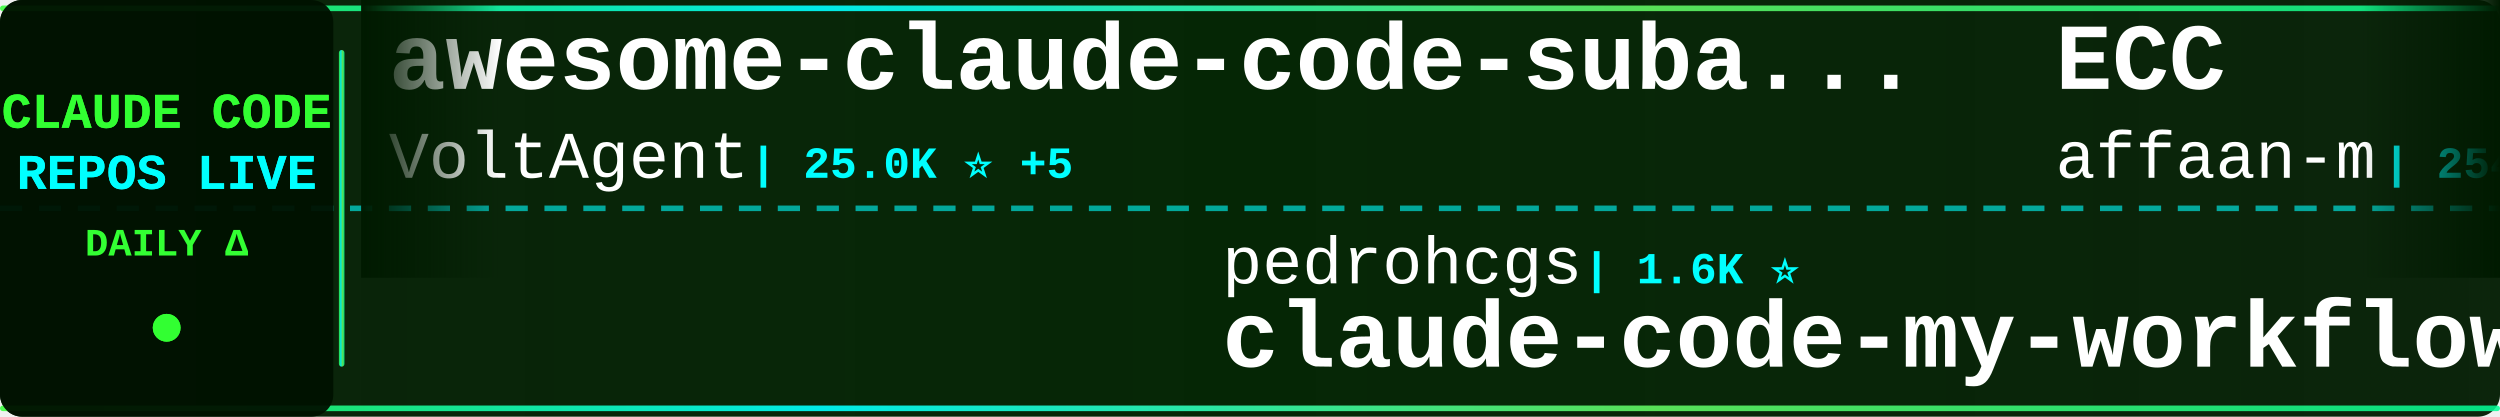
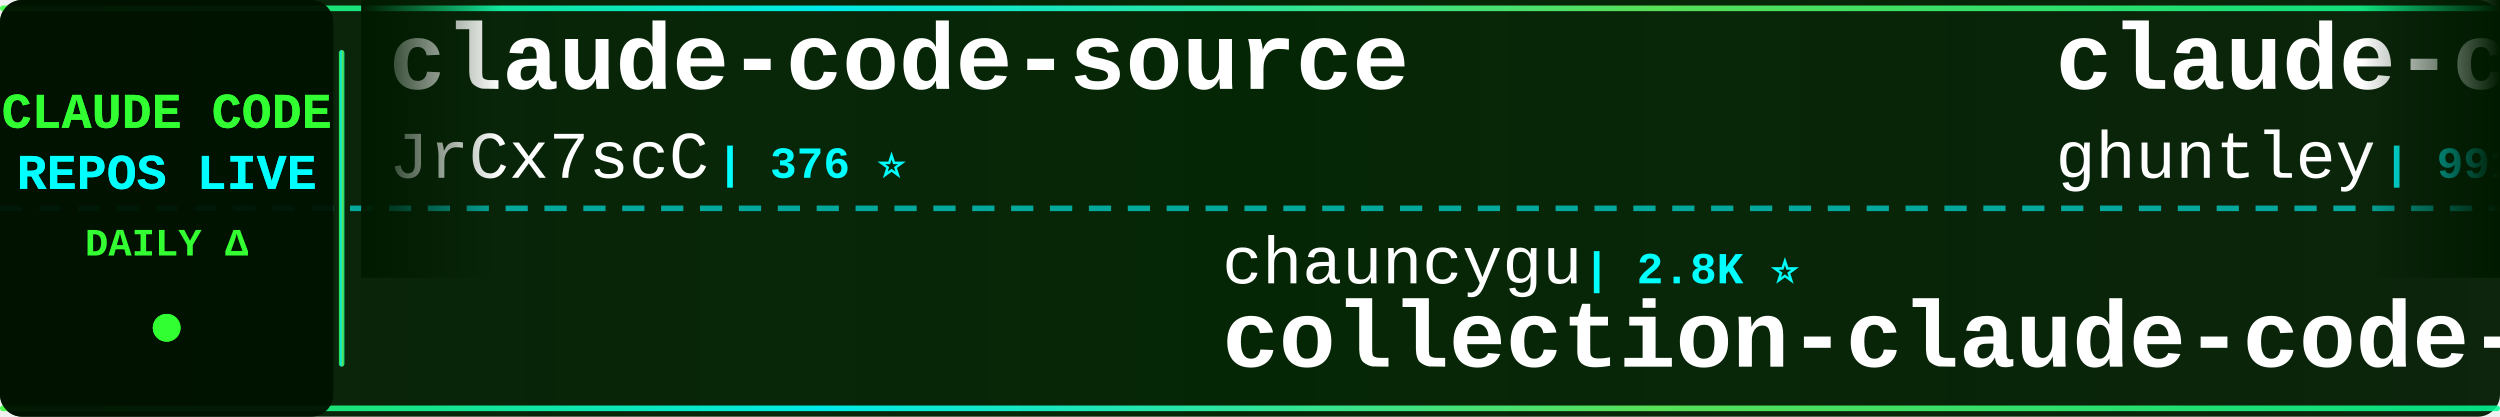
<svg xmlns="http://www.w3.org/2000/svg" width="900" height="150">
  <defs>
    <linearGradient id="tickerBg" x1="0%" y1="0%" x2="100%" y2="0%">
      <stop offset="0%" style="stop-color:#001a00;stop-opacity:0.95" />
      <stop offset="50%" style="stop-color:#002200;stop-opacity:0.98" />
      <stop offset="100%" style="stop-color:#001a00;stop-opacity:0.95" />
    </linearGradient>
    <linearGradient id="borderGrad" x1="0%" y1="0%" x2="100%" y2="0%">
      <stop offset="0%" style="stop-color:#33ff33;stop-opacity:0.85">
        <animate attributeName="stop-opacity" values="0.85;1;0.85" dur="2s" repeatCount="indefinite" />
      </stop>
      <stop offset="33%" style="stop-color:#00ffff;stop-opacity:0.9">
        <animate attributeName="stop-opacity" values="0.9;1;0.9" dur="2.2s" repeatCount="indefinite" />
      </stop>
      <stop offset="66%" style="stop-color:#66ff66;stop-opacity:0.85">
        <animate attributeName="stop-opacity" values="0.85;1;0.85" dur="1.8s" repeatCount="indefinite" />
      </stop>
      <stop offset="100%" style="stop-color:#00ff99;stop-opacity:0.85">
        <animate attributeName="stop-opacity" values="0.85;1;0.85" dur="2s" repeatCount="indefinite" />
      </stop>
    </linearGradient>
    <filter id="textGlow">
      <feGaussianBlur stdDeviation="0.1" result="coloredBlur" />
      <feMerge>
        <feMergeNode in="coloredBlur" />
        <feMergeNode in="SourceGraphic" />
      </feMerge>
    </filter>
    <filter id="metricGlow">
      <feGaussianBlur stdDeviation="0.2" result="coloredBlur" />
      <feMerge>
        <feMergeNode in="coloredBlur" />
        <feMergeNode in="SourceGraphic" />
      </feMerge>
    </filter>
    <linearGradient id="leftFade" x1="0%" y1="0%" x2="100%" y2="0%">
      <stop offset="0%" style="stop-color:#001a00;stop-opacity:1" />
      <stop offset="100%" style="stop-color:#001a00;stop-opacity:0" />
    </linearGradient>
    <linearGradient id="rightFade" x1="0%" y1="0%" x2="100%" y2="0%">
      <stop offset="0%" style="stop-color:#001a00;stop-opacity:0" />
      <stop offset="100%" style="stop-color:#001a00;stop-opacity:1" />
    </linearGradient>
  </defs>
  <rect width="900" height="150" fill="url(#tickerBg)" rx="8" />
  <rect x="0" y="2" width="900" height="2" fill="url(#borderGrad)" rx="1" />
  <rect x="0" y="146" width="900" height="2" fill="url(#borderGrad)" rx="1" />
  <line x1="0" y1="75" x2="900" y2="75" stroke="#00ffff" stroke-width="2" stroke-dasharray="8 6" opacity="0.6" />
  <rect x="0" y="0" width="120" height="150" fill="#001100" opacity="0.95" rx="8" />
  <text x="60" y="46" font-family="'Courier New', monospace" font-size="18" font-weight="bold" fill="#33ff33" text-anchor="middle" filter="url(#textGlow)">
    CLAUDE CODE
  </text>
  <text x="60" y="68" font-family="'Courier New', monospace" font-size="18" font-weight="bold" fill="#00ffff" text-anchor="middle" filter="url(#textGlow)">
    REPOS LIVE
  </text>
  <text x="60" y="92" font-family="'Courier New', monospace" font-size="14" font-weight="bold" fill="#33ff33" text-anchor="middle">
    DAILY Δ
  </text>
  <circle cx="60" cy="118" r="5" fill="#33ff33" filter="url(#metricGlow)">
    <animate attributeName="r" values="4;6;4" dur="1.5s" repeatCount="indefinite" />
    <animate attributeName="opacity" values="0.6;1;0.6" dur="1.5s" repeatCount="indefinite" />
  </circle>
  <rect x="122" y="18" width="2" height="114" fill="url(#borderGrad)" rx="1" />
  <clipPath id="tickerClip">
    <rect x="130" y="0" width="770" height="150" />
  </clipPath>
  <g clip-path="url(#tickerClip)">
    <g id="tickerItems">
      <animateTransform attributeName="transform" attributeType="XML" type="translate" from="0 0" to="-3000 0" dur="54s" repeatCount="indefinite" />
      <g transform="translate(0, 0)">
-         <text x="140" y="32" font-family="'Courier New', monospace" font-size="34" font-weight="bold" fill="#ffffff">awesome-claude-code-suba...</text>
-         <text x="140" y="64" font-family="'Courier New', monospace" font-size="24" font-weight="normal" fill="#ffffff" opacity="1.0">VoltAgent</text>
-         <text x="270" y="64" font-family="'Courier New', monospace" font-size="16" font-weight="bold" fill="#00ffff"> | 25.0K ⭐ +5</text>
+         <text x="140" y="32" font-family="'Courier New', monospace" font-size="34" font-weight="bold" fill="#ffffff">claude-code-source</text>
+         <text x="140" y="64" font-family="'Courier New', monospace" font-size="24" font-weight="normal" fill="#ffffff" opacity="1.0">JrCx7scC</text>
+         <text x="258" y="64" font-family="'Courier New', monospace" font-size="16" font-weight="bold" fill="#00ffff"> | 376 ⭐</text>
      </g>
      <g transform="translate(300, 0)">
-         <text x="140" y="102" font-family="'Courier New', monospace" font-size="24" font-weight="normal" fill="#ffffff" opacity="1.0">pedrohcgs</text>
-         <text x="270" y="102" font-family="'Courier New', monospace" font-size="16" font-weight="bold" fill="#00ffff"> | 1.6K ⭐</text>
-         <text x="140" y="132" font-family="'Courier New', monospace" font-size="34" font-weight="bold" fill="#ffffff">claude-code-my-workflow</text>
+         <text x="140" y="102" font-family="'Courier New', monospace" font-size="24" font-weight="normal" fill="#ffffff" opacity="1.0">chauncygu</text>
+         <text x="270" y="102" font-family="'Courier New', monospace" font-size="16" font-weight="bold" fill="#00ffff"> | 2.8K ⭐</text>
+         <text x="140" y="132" font-family="'Courier New', monospace" font-size="34" font-weight="bold" fill="#ffffff">collection-claude-code-s...</text>
      </g>
      <g transform="translate(600, 0)">
+         <text x="140" y="32" font-family="'Courier New', monospace" font-size="34" font-weight="bold" fill="#ffffff">claude-code-source-code-...</text>
+         <text x="140" y="64" font-family="'Courier New', monospace" font-size="24" font-weight="normal" fill="#ffffff" opacity="1.0">ghuntley</text>
+         <text x="258" y="64" font-family="'Courier New', monospace" font-size="16" font-weight="bold" fill="#00ffff"> | 991 ⭐</text>
+       </g>
+       <g transform="translate(900, 0)">
+         <text x="140" y="102" font-family="'Courier New', monospace" font-size="24" font-weight="normal" fill="#ffffff" opacity="1.0">ponponon</text>
+         <text x="258" y="102" font-family="'Courier New', monospace" font-size="16" font-weight="bold" fill="#00ffff"> | 2.3K ⭐</text>
+         <text x="140" y="132" font-family="'Courier New', monospace" font-size="34" font-weight="bold" fill="#ffffff">claude_code_src</text>
+       </g>
+       <g transform="translate(1200, 0)">
+         <text x="140" y="32" font-family="'Courier New', monospace" font-size="34" font-weight="bold" fill="#ffffff">claude-code-source</text>
+         <text x="140" y="64" font-family="'Courier New', monospace" font-size="24" font-weight="normal" fill="#ffffff" opacity="1.0">AprilNEA</text>
+         <text x="258" y="64" font-family="'Courier New', monospace" font-size="16" font-weight="bold" fill="#00ffff"> | 391 ⭐</text>
+       </g>
+       <g transform="translate(1500, 0)">
+         <text x="140" y="102" font-family="'Courier New', monospace" font-size="24" font-weight="normal" fill="#ffffff" opacity="1.0">lorryjovens-hub</text>
+         <text x="342" y="102" font-family="'Courier New', monospace" font-size="16" font-weight="bold" fill="#00ffff"> | 1.7K ⭐</text>
+         <text x="140" y="132" font-family="'Courier New', monospace" font-size="34" font-weight="bold" fill="#ffffff">claude-code-rust</text>
+       </g>
+       <g transform="translate(1800, 0)">
+         <text x="140" y="32" font-family="'Courier New', monospace" font-size="34" font-weight="bold" fill="#ffffff">claude-code-source-code</text>
+         <text x="140" y="64" font-family="'Courier New', monospace" font-size="24" font-weight="normal" fill="#ffffff" opacity="1.0">777genius</text>
+         <text x="270" y="64" font-family="'Courier New', monospace" font-size="16" font-weight="bold" fill="#00ffff"> | 930 ⭐</text>
+       </g>
+       <g transform="translate(2100, 0)">
+         <text x="140" y="102" font-family="'Courier New', monospace" font-size="24" font-weight="normal" fill="#ffffff" opacity="1.0">rohitg00</text>
+         <text x="258" y="102" font-family="'Courier New', monospace" font-size="16" font-weight="bold" fill="#00ffff"> | 2.6K ⭐</text>
+         <text x="140" y="132" font-family="'Courier New', monospace" font-size="34" font-weight="bold" fill="#ffffff">awesome-claude-code-tool...</text>
+       </g>
+       <g transform="translate(2400, 0)">
        <text x="140" y="32" font-family="'Courier New', monospace" font-size="34" font-weight="bold" fill="#ffffff">ECC</text>
        <text x="140" y="64" font-family="'Courier New', monospace" font-size="24" font-weight="normal" fill="#ffffff" opacity="1.0">affaan-m</text>
-         <text x="258" y="64" font-family="'Courier New', monospace" font-size="16" font-weight="bold" fill="#00ffff"> | 254.3K ⭐ +220</text>
-       </g>
-       <g transform="translate(900, 0)">
-         <text x="140" y="102" font-family="'Courier New', monospace" font-size="24" font-weight="normal" fill="#ffffff" opacity="1.0">kodu-ai</text>
-         <text x="246" y="102" font-family="'Courier New', monospace" font-size="16" font-weight="bold" fill="#00ffff"> | 5.2K ⭐</text>
-         <text x="140" y="132" font-family="'Courier New', monospace" font-size="34" font-weight="bold" fill="#ffffff">claude-coder</text>
-       </g>
-       <g transform="translate(1200, 0)">
-         <text x="140" y="32" font-family="'Courier New', monospace" font-size="34" font-weight="bold" fill="#ffffff">claude-code-infrastructu...</text>
-         <text x="140" y="64" font-family="'Courier New', monospace" font-size="24" font-weight="normal" fill="#ffffff" opacity="1.0">diet103</text>
-         <text x="246" y="64" font-family="'Courier New', monospace" font-size="16" font-weight="bold" fill="#00ffff"> | 10.0K ⭐ -1</text>
-       </g>
-       <g transform="translate(1500, 0)">
-         <text x="140" y="102" font-family="'Courier New', monospace" font-size="24" font-weight="normal" fill="#ffffff" opacity="1.0">Chachamaru127</text>
-         <text x="318" y="102" font-family="'Courier New', monospace" font-size="16" font-weight="bold" fill="#00ffff"> | 3.1K ⭐ +2</text>
-         <text x="140" y="132" font-family="'Courier New', monospace" font-size="34" font-weight="bold" fill="#ffffff">claude-code-harness</text>
-       </g>
-       <g transform="translate(1800, 0)">
-         <text x="140" y="32" font-family="'Courier New', monospace" font-size="34" font-weight="bold" fill="#ffffff">how-claude-code-works</text>
-         <text x="140" y="64" font-family="'Courier New', monospace" font-size="24" font-weight="normal" fill="#ffffff" opacity="1.0">Windy3f3f3f3f</text>
-         <text x="318" y="64" font-family="'Courier New', monospace" font-size="16" font-weight="bold" fill="#00ffff"> | 3.6K ⭐</text>
-       </g>
-       <g transform="translate(2100, 0)">
-         <text x="140" y="102" font-family="'Courier New', monospace" font-size="24" font-weight="normal" fill="#ffffff" opacity="1.0">Yuyz0112</text>
-         <text x="258" y="102" font-family="'Courier New', monospace" font-size="16" font-weight="bold" fill="#00ffff"> | 2.4K ⭐</text>
-         <text x="140" y="132" font-family="'Courier New', monospace" font-size="34" font-weight="bold" fill="#ffffff">claude-code-reverse</text>
-       </g>
-       <g transform="translate(2400, 0)">
-         <text x="140" y="32" font-family="'Courier New', monospace" font-size="34" font-weight="bold" fill="#ffffff">claude-code-settings</text>
-         <text x="140" y="64" font-family="'Courier New', monospace" font-size="24" font-weight="normal" fill="#ffffff" opacity="1.0">feiskyer</text>
-         <text x="258" y="64" font-family="'Courier New', monospace" font-size="16" font-weight="bold" fill="#00ffff"> | 1.6K ⭐</text>
+         <text x="258" y="64" font-family="'Courier New', monospace" font-size="16" font-weight="bold" fill="#00ffff"> | 254.4K ⭐ +104</text>
      </g>
      <g transform="translate(2700, 0)">
-         <text x="140" y="102" font-family="'Courier New', monospace" font-size="24" font-weight="normal" fill="#ffffff" opacity="1.0">jqueryscript</text>
-         <text x="306" y="102" font-family="'Courier New', monospace" font-size="16" font-weight="bold" fill="#00ffff"> | 510 ⭐</text>
-         <text x="140" y="132" font-family="'Courier New', monospace" font-size="34" font-weight="bold" fill="#ffffff">awesome-claude-code</text>
+         <text x="140" y="102" font-family="'Courier New', monospace" font-size="24" font-weight="normal" fill="#ffffff" opacity="1.0">Yeachan-Heo</text>
+         <text x="294" y="102" font-family="'Courier New', monospace" font-size="16" font-weight="bold" fill="#00ffff"> | 39.1K ⭐ +5</text>
+         <text x="140" y="132" font-family="'Courier New', monospace" font-size="34" font-weight="bold" fill="#ffffff">oh-my-claudecode</text>
      </g>
      <g transform="translate(3000, 0)">
-         <text x="140" y="32" font-family="'Courier New', monospace" font-size="34" font-weight="bold" fill="#ffffff">awesome-claude-code-suba...</text>
-         <text x="140" y="64" font-family="'Courier New', monospace" font-size="24" font-weight="normal" fill="#ffffff" opacity="1.0">VoltAgent</text>
-         <text x="270" y="64" font-family="'Courier New', monospace" font-size="16" font-weight="bold" fill="#00ffff"> | 25.0K ⭐ +5</text>
+         <text x="140" y="32" font-family="'Courier New', monospace" font-size="34" font-weight="bold" fill="#ffffff">claude-code-source</text>
+         <text x="140" y="64" font-family="'Courier New', monospace" font-size="24" font-weight="normal" fill="#ffffff" opacity="1.0">JrCx7scC</text>
+         <text x="258" y="64" font-family="'Courier New', monospace" font-size="16" font-weight="bold" fill="#00ffff"> | 376 ⭐</text>
      </g>
      <g transform="translate(3300, 0)">
-         <text x="140" y="102" font-family="'Courier New', monospace" font-size="24" font-weight="normal" fill="#ffffff" opacity="1.0">pedrohcgs</text>
-         <text x="270" y="102" font-family="'Courier New', monospace" font-size="16" font-weight="bold" fill="#00ffff"> | 1.6K ⭐</text>
-         <text x="140" y="132" font-family="'Courier New', monospace" font-size="34" font-weight="bold" fill="#ffffff">claude-code-my-workflow</text>
+         <text x="140" y="102" font-family="'Courier New', monospace" font-size="24" font-weight="normal" fill="#ffffff" opacity="1.0">chauncygu</text>
+         <text x="270" y="102" font-family="'Courier New', monospace" font-size="16" font-weight="bold" fill="#00ffff"> | 2.8K ⭐</text>
+         <text x="140" y="132" font-family="'Courier New', monospace" font-size="34" font-weight="bold" fill="#ffffff">collection-claude-code-s...</text>
      </g>
      <g transform="translate(3600, 0)">
-         <text x="140" y="32" font-family="'Courier New', monospace" font-size="34" font-weight="bold" fill="#ffffff">ECC</text>
-         <text x="140" y="64" font-family="'Courier New', monospace" font-size="24" font-weight="normal" fill="#ffffff" opacity="1.0">affaan-m</text>
-         <text x="258" y="64" font-family="'Courier New', monospace" font-size="16" font-weight="bold" fill="#00ffff"> | 254.3K ⭐ +220</text>
+         <text x="140" y="32" font-family="'Courier New', monospace" font-size="34" font-weight="bold" fill="#ffffff">claude-code-source-code-...</text>
+         <text x="140" y="64" font-family="'Courier New', monospace" font-size="24" font-weight="normal" fill="#ffffff" opacity="1.0">ghuntley</text>
+         <text x="258" y="64" font-family="'Courier New', monospace" font-size="16" font-weight="bold" fill="#00ffff"> | 991 ⭐</text>
      </g>
      <g transform="translate(3900, 0)">
-         <text x="140" y="102" font-family="'Courier New', monospace" font-size="24" font-weight="normal" fill="#ffffff" opacity="1.0">kodu-ai</text>
-         <text x="246" y="102" font-family="'Courier New', monospace" font-size="16" font-weight="bold" fill="#00ffff"> | 5.2K ⭐</text>
-         <text x="140" y="132" font-family="'Courier New', monospace" font-size="34" font-weight="bold" fill="#ffffff">claude-coder</text>
+         <text x="140" y="102" font-family="'Courier New', monospace" font-size="24" font-weight="normal" fill="#ffffff" opacity="1.0">ponponon</text>
+         <text x="258" y="102" font-family="'Courier New', monospace" font-size="16" font-weight="bold" fill="#00ffff"> | 2.3K ⭐</text>
+         <text x="140" y="132" font-family="'Courier New', monospace" font-size="34" font-weight="bold" fill="#ffffff">claude_code_src</text>
      </g>
    </g>
  </g>
  <rect x="130" y="0" width="50" height="100" fill="url(#leftFade)" />
  <rect x="850" y="0" width="50" height="100" fill="url(#rightFade)" />
</svg>
